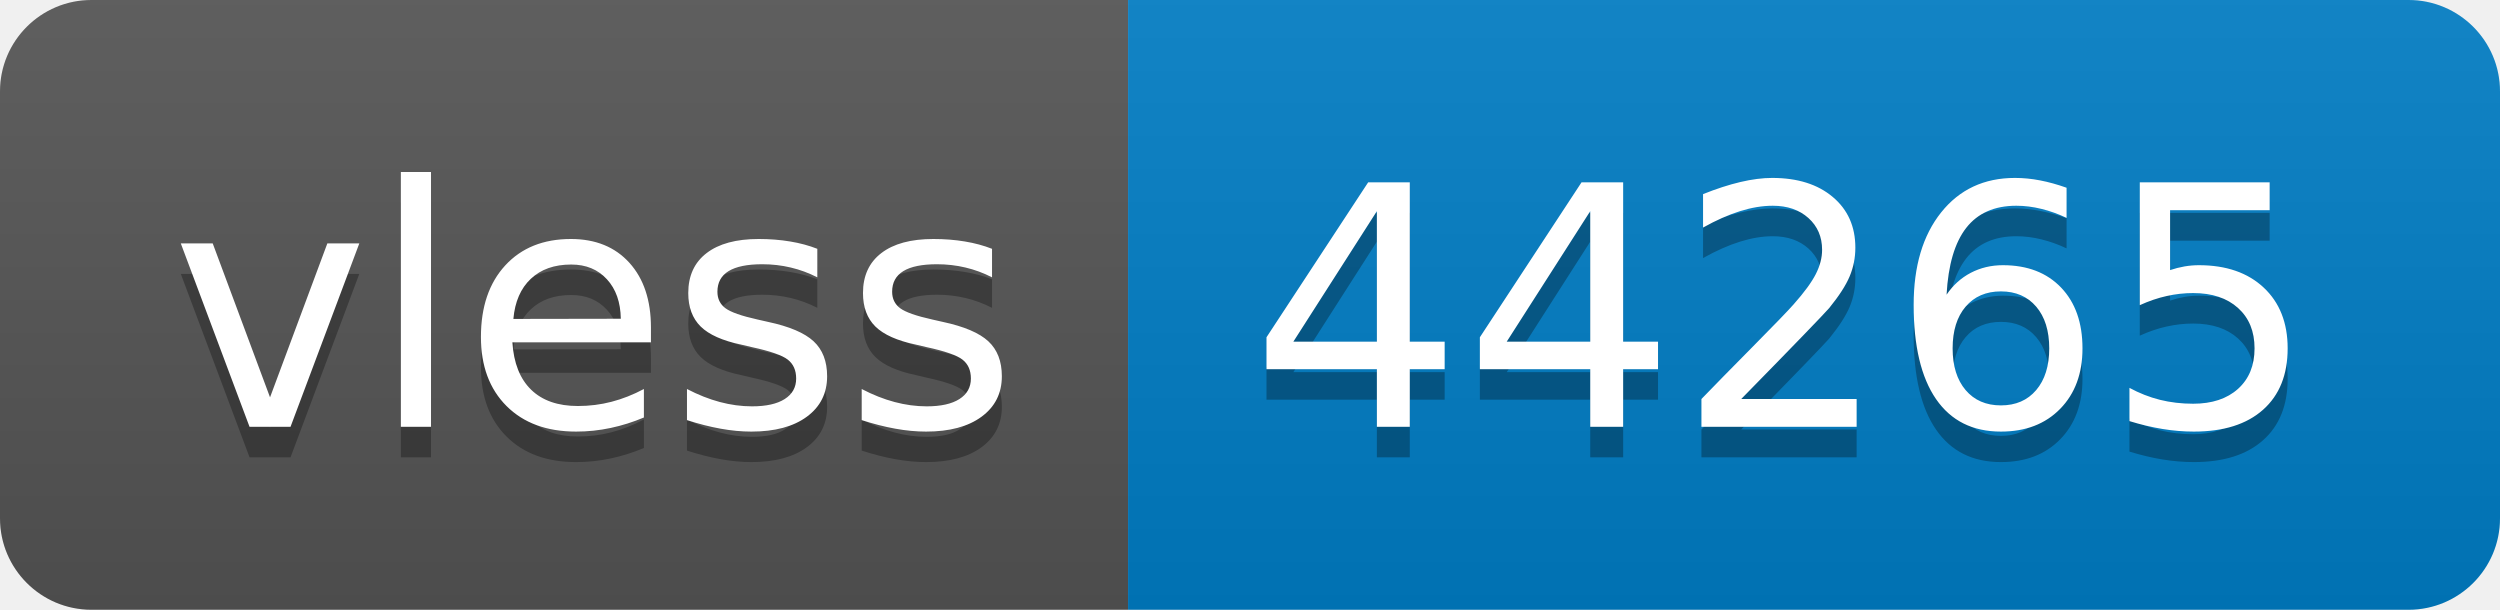
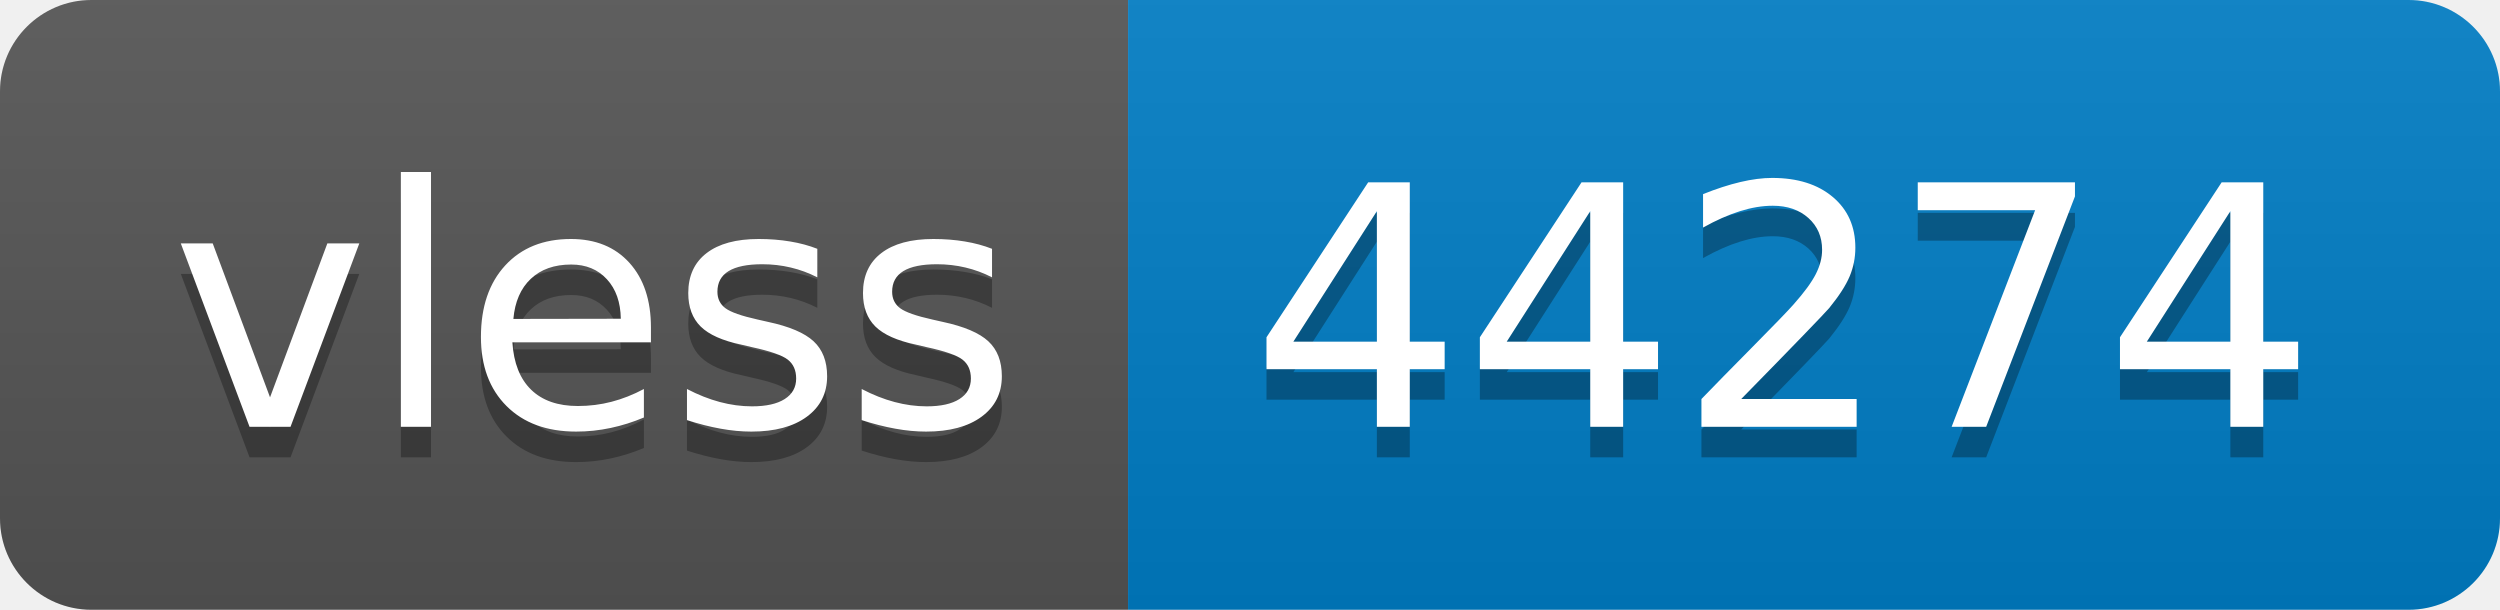
- <svg xmlns="http://www.w3.org/2000/svg" width="82" height="20" role="img" aria-label="vless: 44265">
+ <svg xmlns="http://www.w3.org/2000/svg" width="82" height="20" role="img" aria-label="vless: 44274">
  <linearGradient id="s" x2="0" y2="100%">
    <stop offset="0" stop-color="#bbb" stop-opacity=".1" />
    <stop offset="1" stop-opacity=".1" />
  </linearGradient>
  <clipPath id="r">
    <rect width="82" height="20" rx="3" fill="#fff" />
  </clipPath>
  <g clip-path="url(#r)">
    <rect width="37" height="20" fill="#555" />
    <rect x="37" width="45" height="20" fill="#007ec6" />
    <rect width="82" height="20" fill="url(#s)" />
  </g>
  <g fill="#fff" text-anchor="middle" font-family="Verdana,Geneva,DejaVu Sans,sans-serif" text-rendering="geometricPrecision" font-size="110">
    <text aria-hidden="true" x="195" y="150" fill="#010101" fill-opacity=".3" transform="scale(.1)" textLength="270">vless</text>
    <text x="195" y="140" transform="scale(.1)" fill="#fff" textLength="270">vless</text>
-     <text aria-hidden="true" x="585" y="150" fill="#010101" fill-opacity=".3" transform="scale(.1)" textLength="350">44265</text>
-     <text x="585" y="140" transform="scale(.1)" fill="#fff" textLength="350">44265</text>
+     <text aria-hidden="true" x="585" y="150" fill="#010101" fill-opacity=".3" transform="scale(.1)" textLength="350">44274</text>
+     <text x="585" y="140" transform="scale(.1)" fill="#fff" textLength="350">44274</text>
  </g>
</svg>
